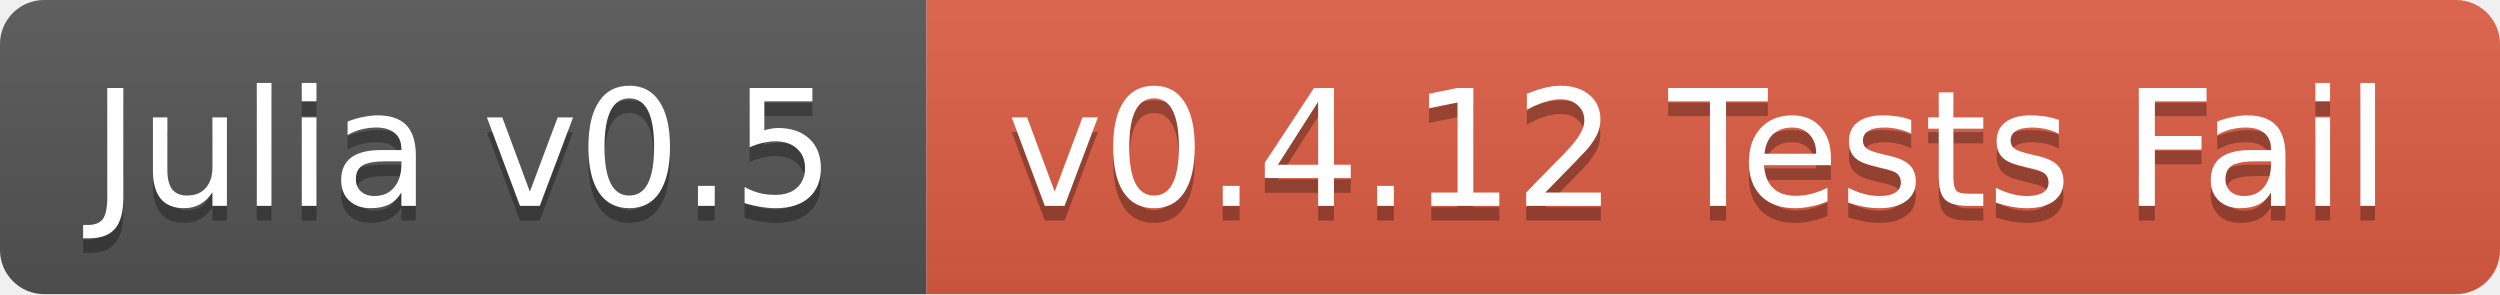
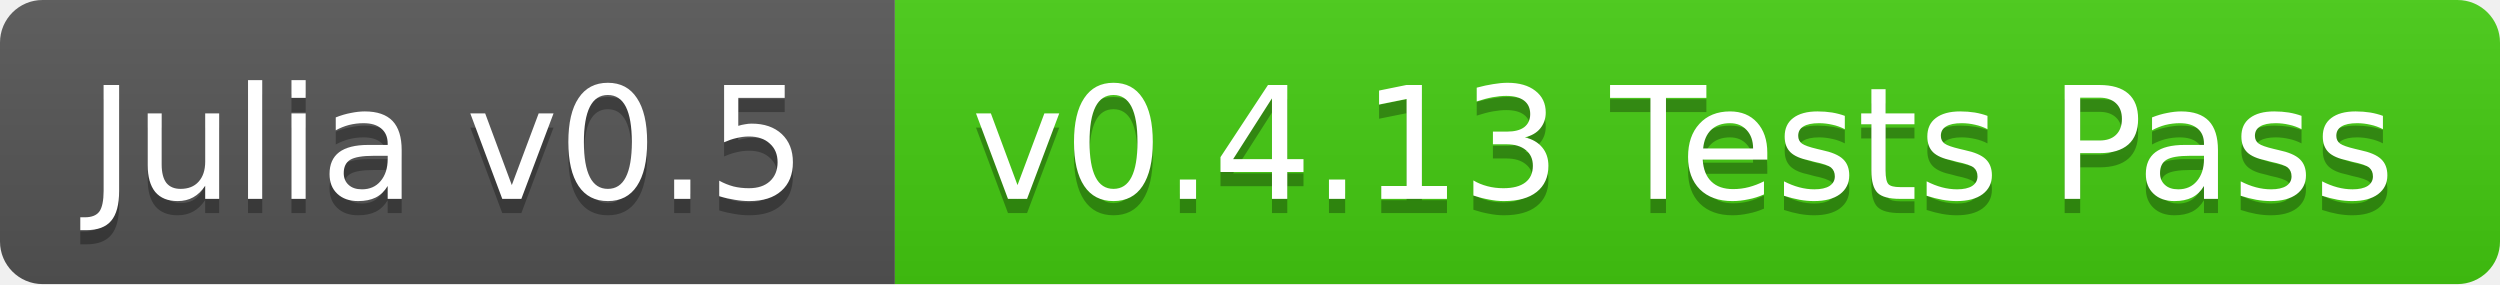
- <svg xmlns="http://www.w3.org/2000/svg" width="170" height="20">
+ <svg xmlns="http://www.w3.org/2000/svg" width="176" height="20">
  <linearGradient id="b" x2="0" y2="100%">
    <stop offset="0" stop-color="#bbb" stop-opacity=".1" />
    <stop offset="1" stop-opacity=".1" />
  </linearGradient>
  <clipPath id="a">
-     <rect width="170" height="20" rx="3" fill="#fff" />
+     <rect width="176" height="20" rx="3" fill="#fff" />
  </clipPath>
  <g clip-path="url(#a)">
    <path fill="#555" d="M0 0h63v20H0z" />
-     <path fill="#e05d44" d="M63 0h107v20H63z" />
-     <path fill="url(#b)" d="M0 0h170v20H0z" />
+     <path fill="#4c1" d="M63 0h113v20H63z" />
+     <path fill="url(#b)" d="M0 0h176v20H0z" />
  </g>
  <g fill="#fff" text-anchor="middle" font-family="DejaVu Sans,Verdana,Geneva,sans-serif" font-size="11">
    <text x="31.5" y="15" fill="#010101" fill-opacity=".3">Julia v0.5</text>
    <text x="31.5" y="14">Julia v0.5</text>
-     <text x="115.5" y="15" fill="#010101" fill-opacity=".3">v0.4.12 Tests Fail</text>
-     <text x="115.5" y="14">v0.4.12 Tests Fail</text>
+     <text x="118.5" y="15" fill="#010101" fill-opacity=".3">v0.4.13 Tests Pass</text>
+     <text x="118.5" y="14">v0.4.13 Tests Pass</text>
  </g>
</svg>
